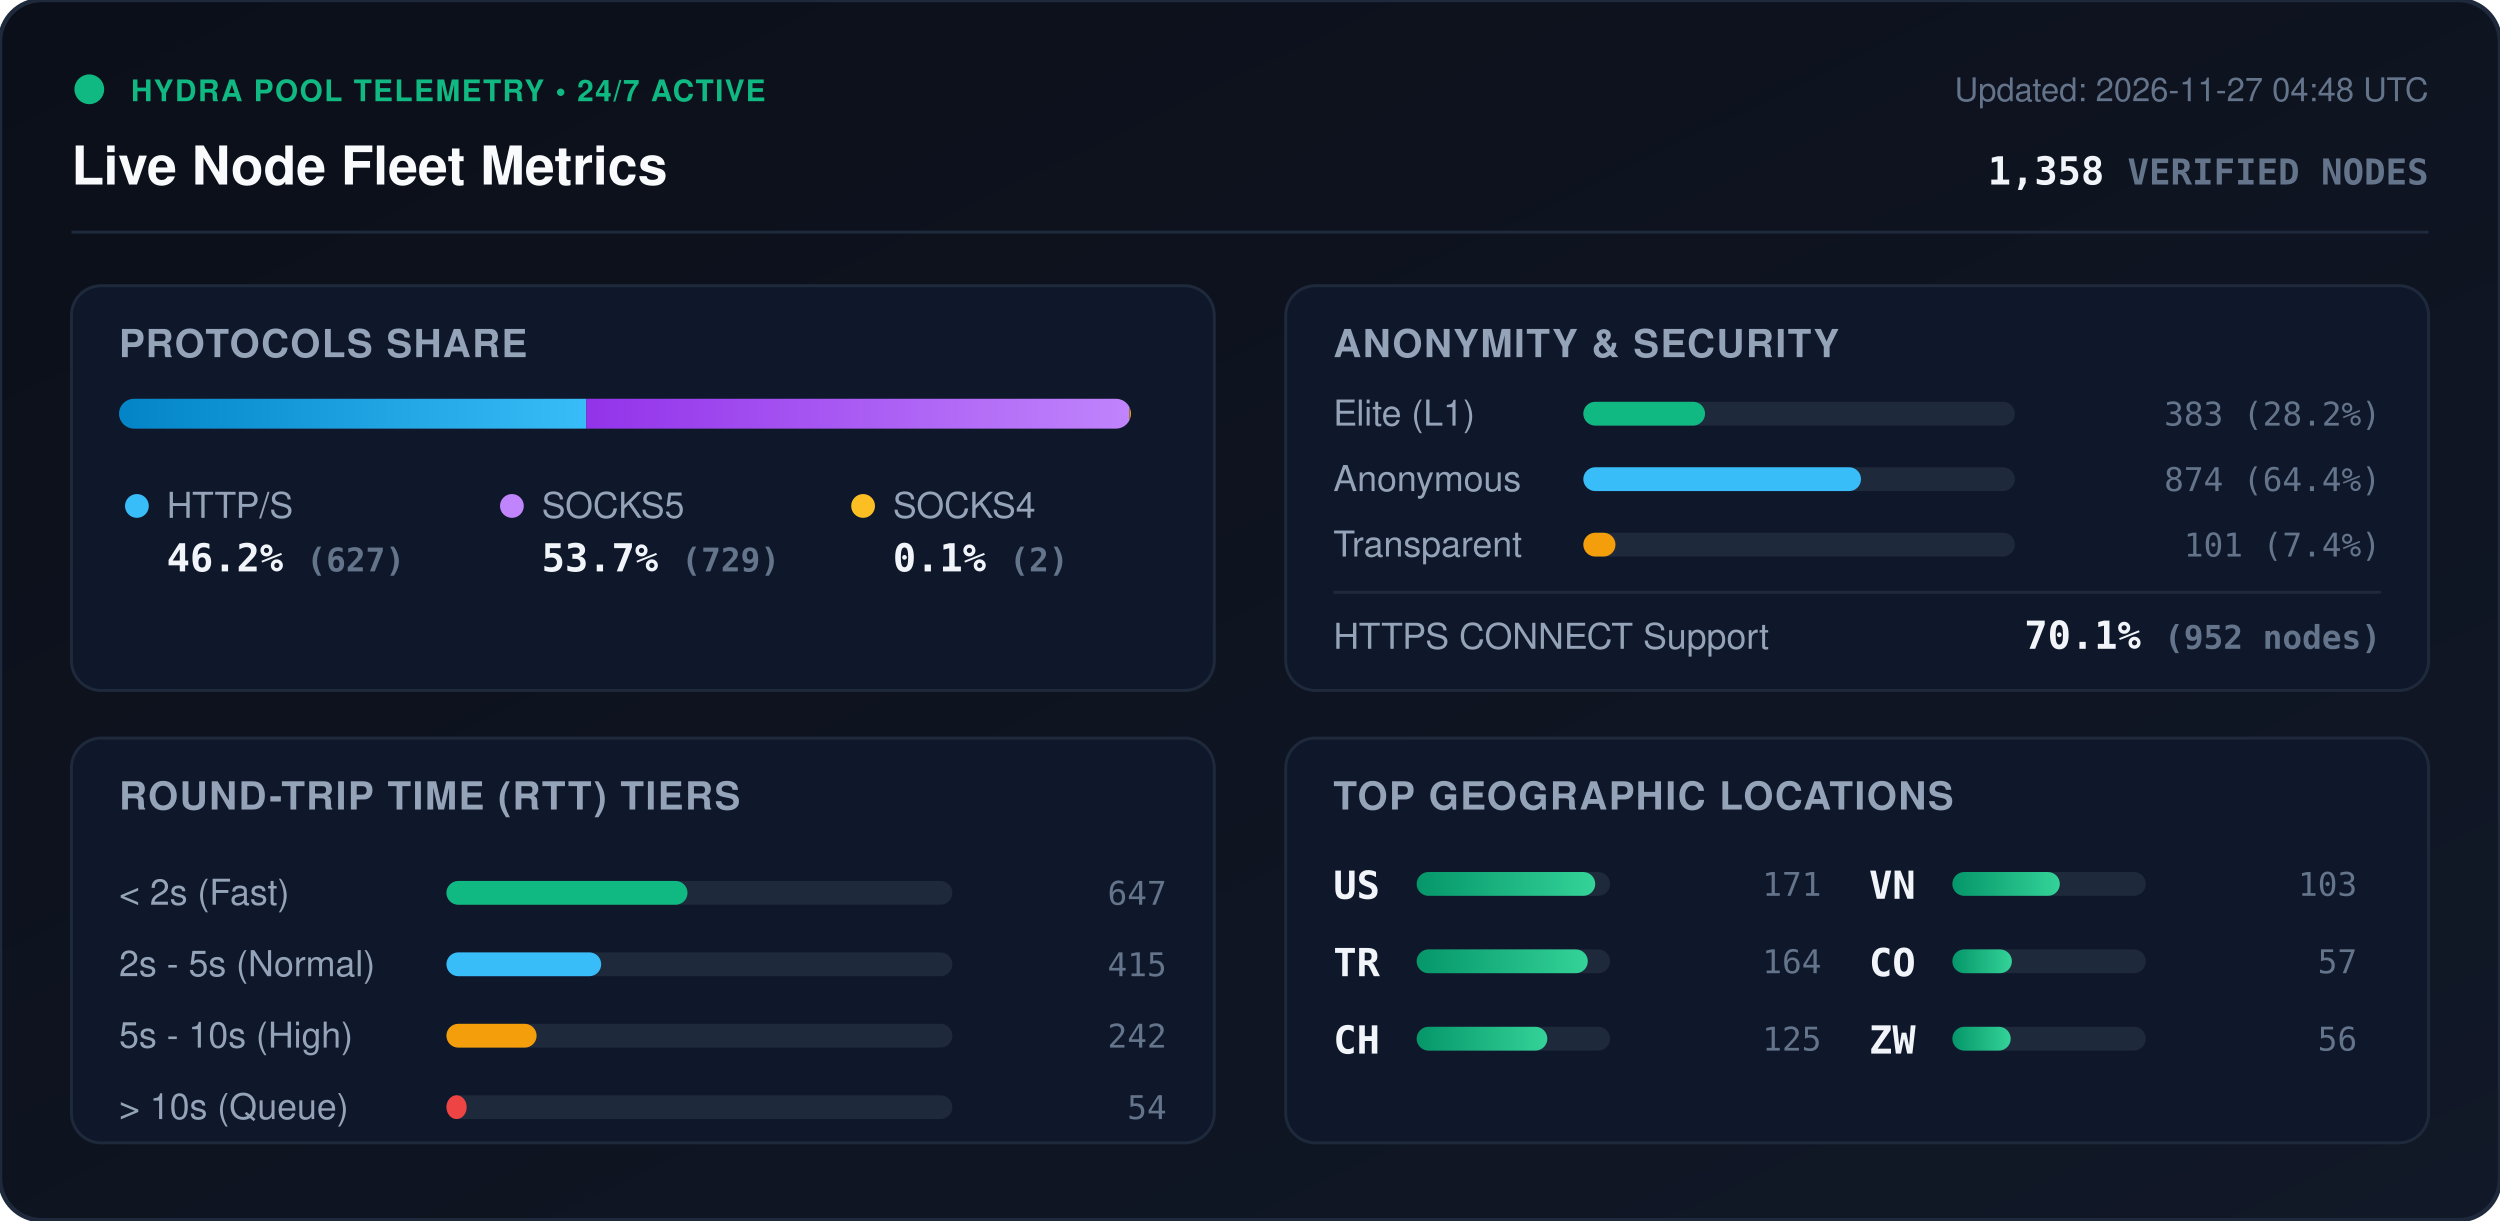
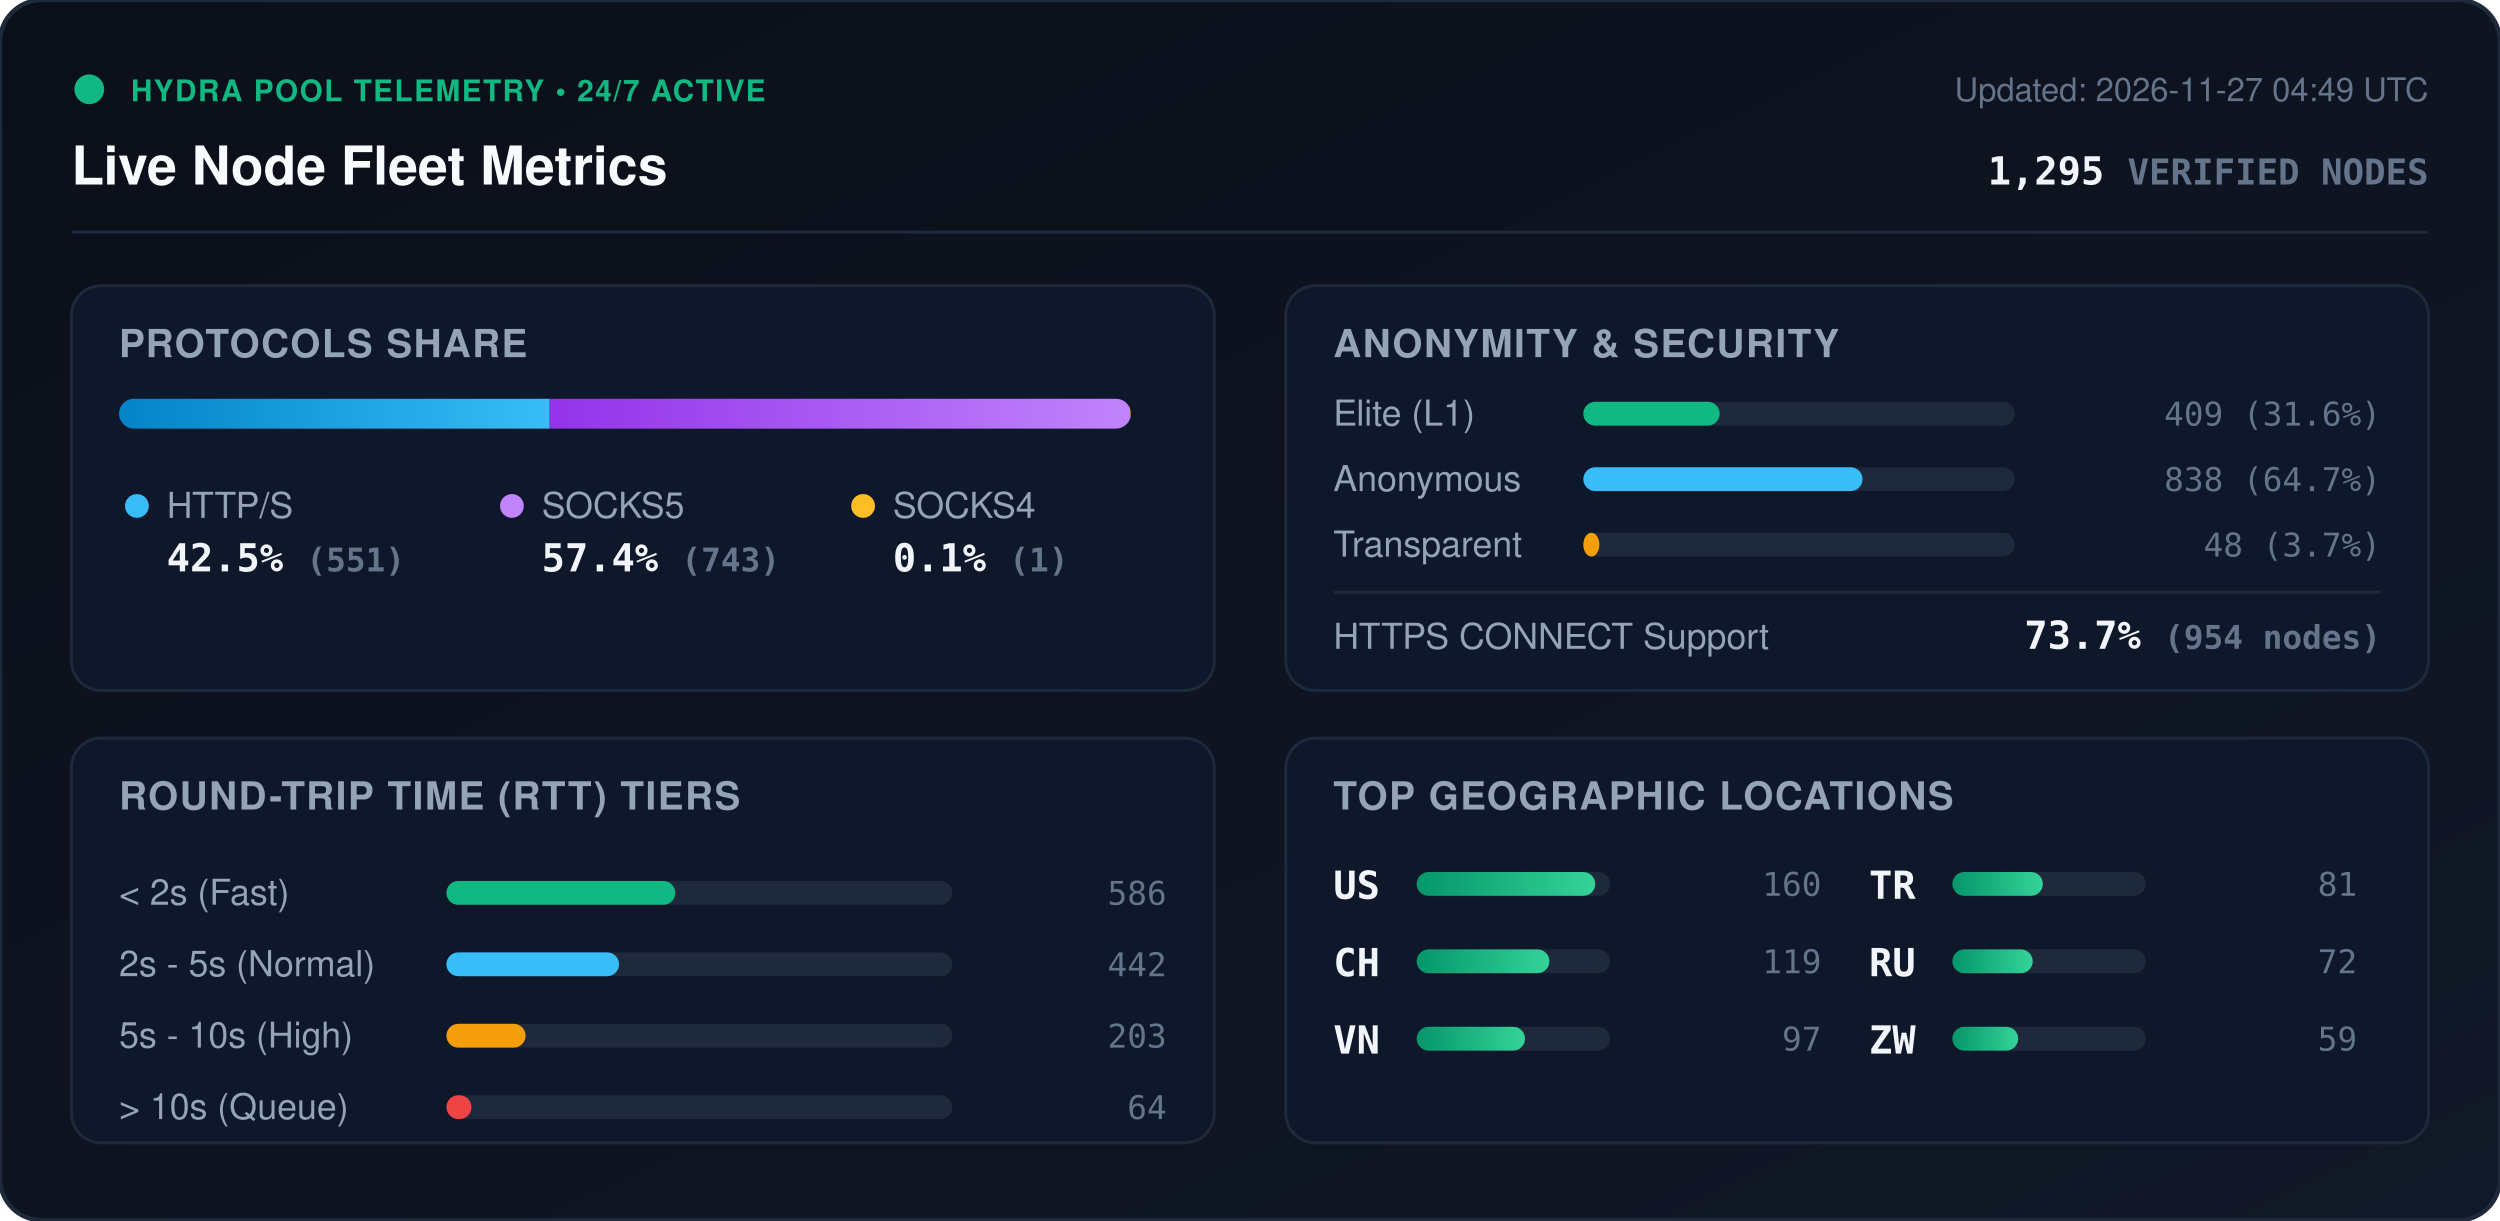
<svg xmlns="http://www.w3.org/2000/svg" viewBox="0 0 840 410" width="840" height="410" style="max-width: 100%; height: auto;">
  <defs>
    <linearGradient id="bg" x1="0%" y1="0%" x2="100%" y2="100%">
      <stop offset="0%" stop-color="#0b0f19" />
      <stop offset="100%" stop-color="#111827" />
    </linearGradient>
    <linearGradient id="bar-http" x1="0%" y1="0%" x2="100%" y2="0%">
      <stop offset="0%" stop-color="#0284c7" />
      <stop offset="100%" stop-color="#38bdf8" />
    </linearGradient>
    <linearGradient id="bar-socks5" x1="0%" y1="0%" x2="100%" y2="0%">
      <stop offset="0%" stop-color="#9333ea" />
      <stop offset="100%" stop-color="#c084fc" />
    </linearGradient>
    <linearGradient id="bar-socks4" x1="0%" y1="0%" x2="100%" y2="0%">
      <stop offset="0%" stop-color="#d97706" />
      <stop offset="100%" stop-color="#fbbf24" />
    </linearGradient>
    <linearGradient id="bar-green" x1="0%" y1="0%" x2="100%" y2="0%">
      <stop offset="0%" stop-color="#059669" />
      <stop offset="100%" stop-color="#34d399" />
    </linearGradient>
    <clipPath id="prog-track-clip">
      <rect width="340.0" height="10" rx="5" />
    </clipPath>
    <style>
      .title { font: 700 18px -apple-system, BlinkMacSystemFont, 'Segoe UI', Helvetica, Arial, sans-serif; fill: #f8fafc; }
      .sub { font: 500 11px -apple-system, BlinkMacSystemFont, 'Segoe UI', Helvetica, Arial, sans-serif; fill: #64748b; }
      .section-hdr { font: 600 13px -apple-system, BlinkMacSystemFont, 'Segoe UI', Helvetica, Arial, sans-serif; fill: #94a3b8; letter-spacing: 0.5px; }
      .metric-val { font: 700 13px -apple-system, BlinkMacSystemFont, 'Segoe UI', Helvetica, Arial, sans-serif; fill: #f1f5f9; }
      .metric-lbl { font: 500 12px -apple-system, BlinkMacSystemFont, 'Segoe UI', Helvetica, Arial, sans-serif; fill: #94a3b8; }
      .badge-txt { font: 700 10px -apple-system, BlinkMacSystemFont, 'Segoe UI', Helvetica, Arial, sans-serif; fill: #10b981; letter-spacing: 0.5px; }
      .mono { font-family: ui-monospace, SFMono-Regular, Menlo, Monaco, Consolas, monospace; }
      .pulse { animation: beacon 2s infinite ease-in-out; }
      @keyframes beacon { 0%, 100% { opacity: 1; } 50% { opacity: 0.35; } }
    </style>
  </defs>
  <rect width="840" height="410" rx="14" fill="url(#bg)" stroke="#1e293b" stroke-width="1.5" />
  <g transform="translate(24, 24)">
    <circle cx="6" cy="6" r="5" fill="#10b981" class="pulse" />
    <text x="20" y="10" class="badge-txt">HYDRA POOL TELEMETRY • 24/7 ACTIVE</text>
    <text x="0" y="38" class="title">Live Node Fleet Metrics</text>
-     <text x="792" y="10" text-anchor="end" class="sub">Updated: 2026-11-27 04:48 UTC</text>
-     <text x="792" y="38" text-anchor="end" class="metric-val mono" fill="#38bdf8">1,358 <tspan font-size="12" fill="#64748b">VERIFIED NODES</tspan>
+     <text x="792" y="10" text-anchor="end" class="sub">Updated: 2026-11-27 04:49 UTC</text>
+     <text x="792" y="38" text-anchor="end" class="metric-val mono" fill="#38bdf8">1,295 <tspan font-size="12" fill="#64748b">VERIFIED NODES</tspan>
    </text>
  </g>
  <line x1="24" y1="78" x2="816" y2="78" stroke="#1e293b" stroke-width="1" />
  <g transform="translate(24, 96)">
    <rect width="384" height="136" rx="10" fill="#0f172a" stroke="#1e293b" />
    <text x="16" y="24" class="section-hdr">PROTOCOLS SHARE</text>
    <g transform="translate(16, 38)">
      <rect width="340.0" height="10" rx="5" fill="#1e293b" />
      <g clip-path="url(#prog-track-clip)">
-         <rect x="0" width="157.0" height="10" fill="url(#bar-http)" />
-         <rect x="157.0" width="182.5" height="10" fill="url(#bar-socks5)" />
-         <rect x="339.5" width="0.5" height="10" fill="url(#bar-socks4)" />
+         <rect x="0" width="144.7" height="10" fill="url(#bar-http)" />
+         <rect x="144.7" width="195.1" height="10" fill="url(#bar-socks5)" />
+         <rect x="339.8" width="0.3" height="10" fill="url(#bar-socks4)" />
      </g>
    </g>
    <g transform="translate(16, 68)">
      <circle cx="6" cy="6" r="4" fill="#38bdf8" />
      <text x="16" y="10" class="metric-lbl">HTTP/S</text>
-       <text x="16" y="28" class="metric-val mono">46.2% <tspan font-size="11" fill="#64748b">(627)</tspan>
+       <text x="16" y="28" class="metric-val mono">42.5% <tspan font-size="11" fill="#64748b">(551)</tspan>
      </text>
      <circle cx="132" cy="6" r="4" fill="#c084fc" />
      <text x="142" y="10" class="metric-lbl">SOCKS5</text>
-       <text x="142" y="28" class="metric-val mono">53.7% <tspan font-size="11" fill="#64748b">(729)</tspan>
+       <text x="142" y="28" class="metric-val mono">57.4% <tspan font-size="11" fill="#64748b">(743)</tspan>
      </text>
      <circle cx="250" cy="6" r="4" fill="#fbbf24" />
      <text x="260" y="10" class="metric-lbl">SOCKS4</text>
-       <text x="260" y="28" class="metric-val mono">0.1% <tspan font-size="11" fill="#64748b">(2)</tspan>
+       <text x="260" y="28" class="metric-val mono">0.1% <tspan font-size="11" fill="#64748b">(1)</tspan>
      </text>
    </g>
  </g>
  <g transform="translate(432, 96)">
    <rect width="384" height="136" rx="10" fill="#0f172a" stroke="#1e293b" />
    <text x="16" y="24" class="section-hdr">ANONYMITY &amp; SECURITY</text>
    <text x="16" y="47" class="metric-lbl">Elite (L1)</text>
    <rect x="100" y="39" width="145.0" height="8" rx="4" fill="#1e293b" />
-     <rect x="100" y="39" width="40.9" height="8" rx="4" fill="#10b981" />
-     <text x="368" y="47" text-anchor="end" class="mono sub" fill="#e2e8f0">383 (28.2%)</text>
+     <rect x="100" y="39" width="45.8" height="8" rx="4" fill="#10b981" />
+     <text x="368" y="47" text-anchor="end" class="mono sub" fill="#e2e8f0">409 (31.6%)</text>
    <text x="16" y="69" class="metric-lbl">Anonymous</text>
    <rect x="100" y="61" width="145.0" height="8" rx="4" fill="#1e293b" />
-     <rect x="100" y="61" width="93.3" height="8" rx="4" fill="#38bdf8" />
-     <text x="368" y="69" text-anchor="end" class="mono sub" fill="#e2e8f0">874 (64.4%)</text>
+     <rect x="100" y="61" width="93.8" height="8" rx="4" fill="#38bdf8" />
+     <text x="368" y="69" text-anchor="end" class="mono sub" fill="#e2e8f0">838 (64.7%)</text>
    <text x="16" y="91" class="metric-lbl">Transparent</text>
    <rect x="100" y="83" width="145.0" height="8" rx="4" fill="#1e293b" />
-     <rect x="100" y="83" width="10.8" height="8" rx="4" fill="#f59e0b" />
-     <text x="368" y="91" text-anchor="end" class="mono sub" fill="#e2e8f0">101 (7.4%)</text>
+     <rect x="100" y="83" width="5.4" height="8" rx="4" fill="#f59e0b" />
+     <text x="368" y="91" text-anchor="end" class="mono sub" fill="#e2e8f0">48 (3.7%)</text>
    <line x1="16" y1="103" x2="368" y2="103" stroke="#1e293b" stroke-width="1" />
    <text x="16" y="122" class="metric-lbl">HTTPS CONNECT Support</text>
-     <text x="368" y="122" text-anchor="end" class="metric-val mono" fill="#34d399">70.1% <tspan font-size="11" fill="#64748b">(952 nodes)</tspan>
+     <text x="368" y="122" text-anchor="end" class="metric-val mono" fill="#34d399">73.7% <tspan font-size="11" fill="#64748b">(954 nodes)</tspan>
    </text>
  </g>
  <g transform="translate(24, 248)">
    <rect width="384" height="136" rx="10" fill="#0f172a" stroke="#1e293b" />
    <text x="16" y="24" class="section-hdr">ROUND-TRIP TIME (RTT) TIERS</text>
    <g transform="translate(16, 42)">
      <text x="0" y="14" class="metric-lbl">&lt; 2s (Fast)</text>
      <rect x="110" y="6" width="170" height="8" rx="4" fill="#1e293b" />
-       <rect x="110" y="6" width="81.0" height="8" rx="4" fill="#10b981" />
-       <text x="352" y="14" text-anchor="end" class="mono sub">647</text>
+       <rect x="110" y="6" width="76.9" height="8" rx="4" fill="#10b981" />
+       <text x="352" y="14" text-anchor="end" class="mono sub">586</text>
      <text x="0" y="38" class="metric-lbl">2s - 5s (Normal)</text>
      <rect x="110" y="30" width="170" height="8" rx="4" fill="#1e293b" />
-       <rect x="110" y="30" width="52.0" height="8" rx="4" fill="#38bdf8" />
-       <text x="352" y="38" text-anchor="end" class="mono sub">415</text>
+       <rect x="110" y="30" width="58.0" height="8" rx="4" fill="#38bdf8" />
+       <text x="352" y="38" text-anchor="end" class="mono sub">442</text>
      <text x="0" y="62" class="metric-lbl">5s - 10s (High)</text>
      <rect x="110" y="54" width="170" height="8" rx="4" fill="#1e293b" />
-       <rect x="110" y="54" width="30.3" height="8" rx="4" fill="#f59e0b" />
-       <text x="352" y="62" text-anchor="end" class="mono sub">242</text>
+       <rect x="110" y="54" width="26.6" height="8" rx="4" fill="#f59e0b" />
+       <text x="352" y="62" text-anchor="end" class="mono sub">203</text>
      <text x="0" y="86" class="metric-lbl">&gt; 10s (Queue)</text>
      <rect x="110" y="78" width="170" height="8" rx="4" fill="#1e293b" />
-       <rect x="110" y="78" width="6.8" height="8" rx="4" fill="#ef4444" />
-       <text x="352" y="86" text-anchor="end" class="mono sub">54</text>
+       <rect x="110" y="78" width="8.4" height="8" rx="4" fill="#ef4444" />
+       <text x="352" y="86" text-anchor="end" class="mono sub">64</text>
    </g>
  </g>
  <g transform="translate(432, 248)">
    <rect width="384" height="136" rx="10" fill="#0f172a" stroke="#1e293b" />
    <text x="16" y="24" class="section-hdr">TOP GEOGRAPHIC LOCATIONS</text>
    <g transform="translate(16, 42)">
      <g transform="translate(0, 0)">
        <text x="0" y="12" class="mono metric-val" font-size="12">US</text>
        <rect x="28" y="3" width="65" height="8" rx="4" fill="#1e293b" />
        <rect x="28" y="3" width="60.0" height="8" rx="4" fill="url(#bar-green)" />
-         <text x="164" y="11" text-anchor="end" class="mono sub">171</text>
+         <text x="164" y="11" text-anchor="end" class="mono sub">160</text>
      </g>
      <g transform="translate(0, 26)">
+         <text x="0" y="12" class="mono metric-val" font-size="12">CH</text>
+         <rect x="28" y="3" width="65" height="8" rx="4" fill="#1e293b" />
+         <rect x="28" y="3" width="44.6" height="8" rx="4" fill="url(#bar-green)" />
+         <text x="164" y="11" text-anchor="end" class="mono sub">119</text>
+       </g>
+       <g transform="translate(0, 52)">
+         <text x="0" y="12" class="mono metric-val" font-size="12">VN</text>
+         <rect x="28" y="3" width="65" height="8" rx="4" fill="#1e293b" />
+         <rect x="28" y="3" width="36.4" height="8" rx="4" fill="url(#bar-green)" />
+         <text x="164" y="11" text-anchor="end" class="mono sub">97</text>
+       </g>
+       <g transform="translate(180, 0)">
        <text x="0" y="12" class="mono metric-val" font-size="12">TR</text>
        <rect x="28" y="3" width="65" height="8" rx="4" fill="#1e293b" />
-         <rect x="28" y="3" width="57.5" height="8" rx="4" fill="url(#bar-green)" />
-         <text x="164" y="11" text-anchor="end" class="mono sub">164</text>
-       </g>
-       <g transform="translate(0, 52)">
-         <text x="0" y="12" class="mono metric-val" font-size="12">CH</text>
-         <rect x="28" y="3" width="65" height="8" rx="4" fill="#1e293b" />
-         <rect x="28" y="3" width="43.9" height="8" rx="4" fill="url(#bar-green)" />
-         <text x="164" y="11" text-anchor="end" class="mono sub">125</text>
-       </g>
-       <g transform="translate(180, 0)">
-         <text x="0" y="12" class="mono metric-val" font-size="12">VN</text>
-         <rect x="28" y="3" width="65" height="8" rx="4" fill="#1e293b" />
-         <rect x="28" y="3" width="36.1" height="8" rx="4" fill="url(#bar-green)" />
-         <text x="164" y="11" text-anchor="end" class="mono sub">103</text>
+         <rect x="28" y="3" width="30.4" height="8" rx="4" fill="url(#bar-green)" />
+         <text x="164" y="11" text-anchor="end" class="mono sub">81</text>
      </g>
      <g transform="translate(180, 26)">
-         <text x="0" y="12" class="mono metric-val" font-size="12">CO</text>
+         <text x="0" y="12" class="mono metric-val" font-size="12">RU</text>
        <rect x="28" y="3" width="65" height="8" rx="4" fill="#1e293b" />
-         <rect x="28" y="3" width="20.0" height="8" rx="4" fill="url(#bar-green)" />
-         <text x="164" y="11" text-anchor="end" class="mono sub">57</text>
+         <rect x="28" y="3" width="27.0" height="8" rx="4" fill="url(#bar-green)" />
+         <text x="164" y="11" text-anchor="end" class="mono sub">72</text>
      </g>
      <g transform="translate(180, 52)">
        <text x="0" y="12" class="mono metric-val" font-size="12">ZW</text>
        <rect x="28" y="3" width="65" height="8" rx="4" fill="#1e293b" />
-         <rect x="28" y="3" width="19.6" height="8" rx="4" fill="url(#bar-green)" />
-         <text x="164" y="11" text-anchor="end" class="mono sub">56</text>
+         <rect x="28" y="3" width="22.1" height="8" rx="4" fill="url(#bar-green)" />
+         <text x="164" y="11" text-anchor="end" class="mono sub">59</text>
      </g>
    </g>
  </g>
</svg>
